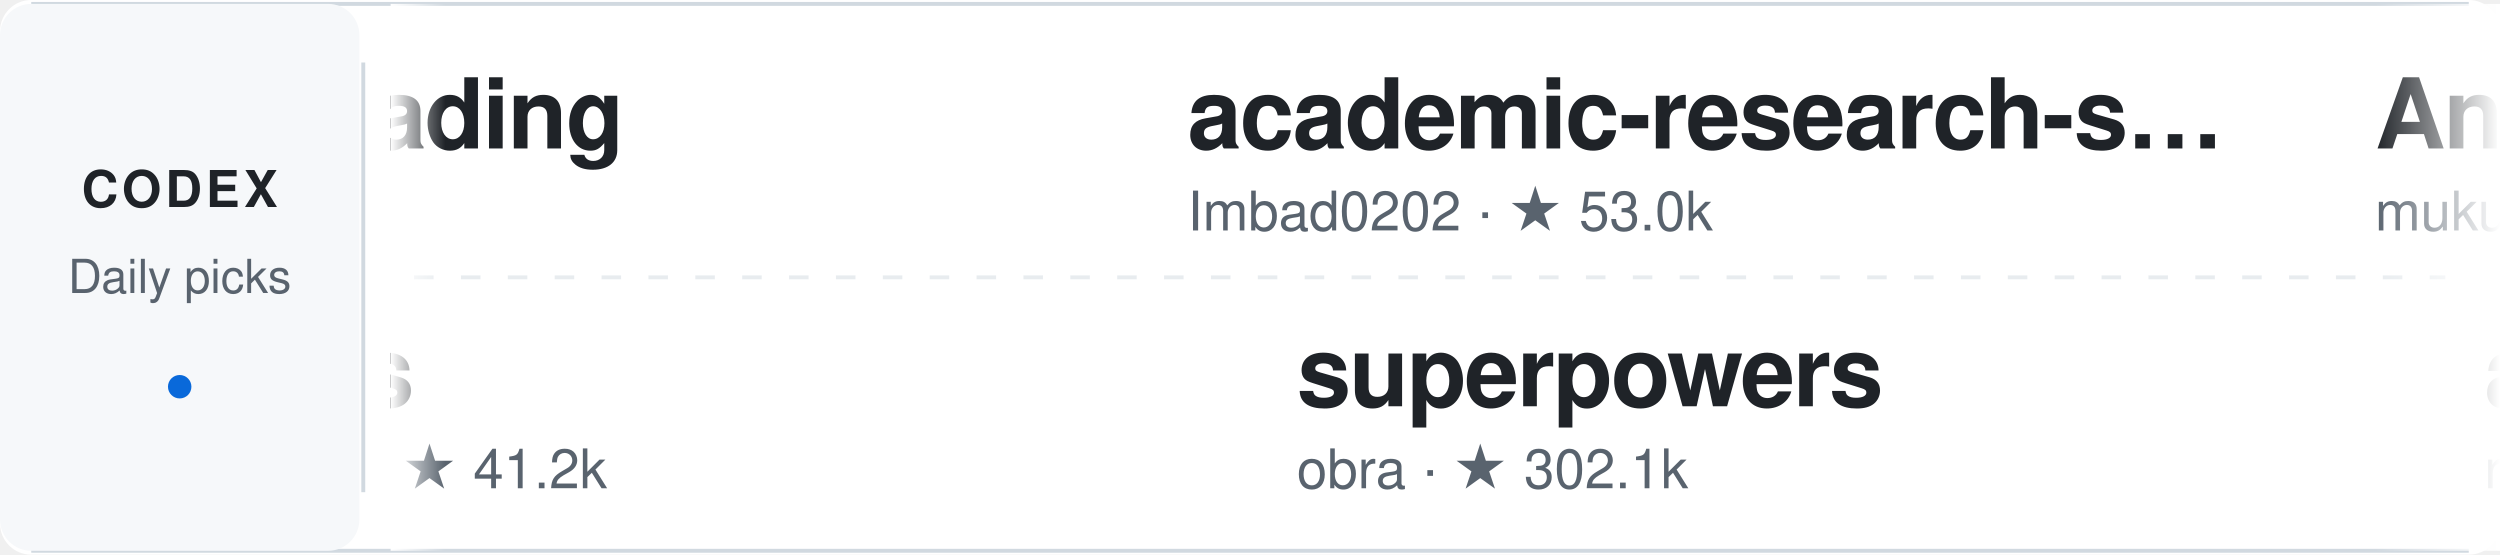
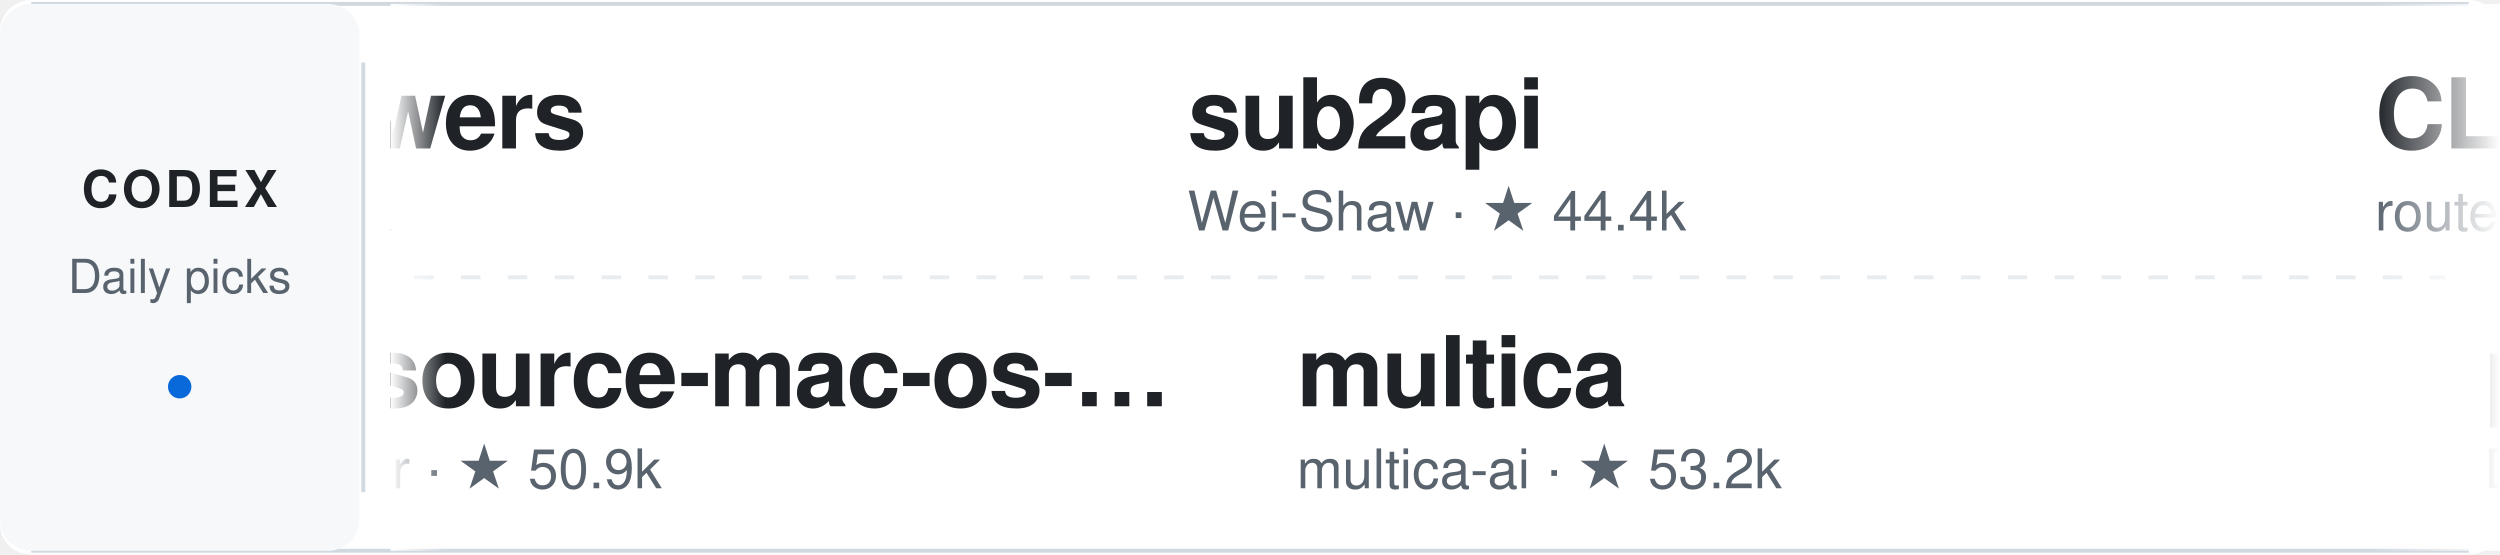
<svg xmlns="http://www.w3.org/2000/svg" width="640" height="142" viewBox="0 0 640 142" role="img" aria-label="Daily Codex Picks">
  <style>
    text { font-family: -apple-system, BlinkMacSystemFont, "Segoe UI", Helvetica, Arial, sans-serif; }
    .project:hover text:first-of-type { fill: #0969da; }
    .static-card { display: none; }
    @media (prefers-reduced-motion: reduce) {
      .ticker-track { display: none; }
      .static-card { display: inline; }
    }
  </style>
  <defs>
    <linearGradient id="fadeEdgeLeft" x1="0" x2="1" y1="0" y2="0">
      <stop offset="0%" stop-color="#ffffff" stop-opacity="1" />
      <stop offset="100%" stop-color="#ffffff" stop-opacity="0" />
    </linearGradient>
    <linearGradient id="fadeEdgeRight" x1="0" x2="1" y1="0" y2="0">
      <stop offset="0%" stop-color="#ffffff" stop-opacity="0" />
      <stop offset="100%" stop-color="#ffffff" stop-opacity="1" />
    </linearGradient>
    <clipPath id="viewportClip">
      <rect x="100" y="0" width="540" height="142" />
    </clipPath>
  </defs>
  <rect width="640" height="142" rx="8" fill="#ffffff" />
  <path d="M8 1 H632 M8 141 H632" stroke="#d1d9e0" />
  <rect x="0" y="1" width="92" height="140" rx="8" fill="#f6f8fa" />
  <text x="46" y="53" fill="#1f2328" font-size="13" font-weight="700" text-anchor="middle" letter-spacing="1">CODEX</text>
  <text x="46" y="75" fill="#59636e" font-size="12" text-anchor="middle">Daily picks</text>
  <circle cx="46" cy="99" r="3" fill="#0969da" />
  <path d="M93 16 V126" stroke="#d1d9e0" />
  <path d="M106 71 H626" stroke="#d1d9e0" stroke-dasharray="5 7" opacity="0.5" />
  <g clip-path="url(#viewportClip)">
    <g class="static-card" transform="translate(114, 0)">
-       <a href="https://github.com/mli/paper-reading" target="_blank">
+       <a href="https://github.com/obra/superpowers" target="_blank">
        <g transform="translate(0, 12)" class="project">
-           <text x="0" y="26" fill="#1f2328" font-size="25" font-weight="600" letter-spacing="-0.5">paper-reading</text>
-           <text x="0" y="47" fill="#59636e" font-size="14">mli · ★ 34.0k</text>
+           <text x="0" y="26" fill="#1f2328" font-size="25" font-weight="600" letter-spacing="-0.5">superpowers</text>
+           <text x="0" y="47" fill="#59636e" font-size="14">obra · ★ 302.2k</text>
        </g>
      </a>
-       <a href="https://github.com/wshobson/agents" target="_blank">
+       <a href="https://github.com/serhii-londar/open-source-mac-os-apps" target="_blank">
        <g transform="translate(0, 78)" class="project">
-           <text x="0" y="26" fill="#1f2328" font-size="25" font-weight="600" letter-spacing="-0.5">agents</text>
-           <text x="0" y="47" fill="#59636e" font-size="14">wshobson · ★ 41.2k</text>
+           <text x="0" y="26" fill="#1f2328" font-size="25" font-weight="600" letter-spacing="-0.5">open-source-mac-os-…</text>
+           <text x="0" y="47" fill="#59636e" font-size="14">serhii-londar · ★ 50.9k</text>
        </g>
      </a>
    </g>
    <g class="ticker-track">
      <animateTransform attributeName="transform" type="translate" from="114 0" to="-1406 0" dur="50s" repeatCount="indefinite" />
-       <a href="https://github.com/mli/paper-reading" target="_blank">
+       <a href="https://github.com/obra/superpowers" target="_blank">
        <g transform="translate(0, 12)" class="project">
-           <text x="0" y="26" fill="#1f2328" font-size="25" font-weight="600" letter-spacing="-0.5">paper-reading</text>
-           <text x="0" y="47" fill="#59636e" font-size="14">mli · ★ 34.0k</text>
+           <text x="0" y="26" fill="#1f2328" font-size="25" font-weight="600" letter-spacing="-0.5">superpowers</text>
+           <text x="0" y="47" fill="#59636e" font-size="14">obra · ★ 302.2k</text>
        </g>
      </a>
-       <a href="https://github.com/wshobson/agents" target="_blank">
+       <a href="https://github.com/serhii-londar/open-source-mac-os-apps" target="_blank">
        <g transform="translate(28, 78)" class="project">
-           <text x="0" y="26" fill="#1f2328" font-size="25" font-weight="600" letter-spacing="-0.5">agents</text>
-           <text x="0" y="47" fill="#59636e" font-size="14">wshobson · ★ 41.2k</text>
+           <text x="0" y="26" fill="#1f2328" font-size="25" font-weight="600" letter-spacing="-0.5">open-source-mac-os-…</text>
+           <text x="0" y="47" fill="#59636e" font-size="14">serhii-londar · ★ 50.9k</text>
        </g>
      </a>
-       <a href="https://github.com/Imbad0202/academic-research-skills" target="_blank">
+       <a href="https://github.com/Wei-Shaw/sub2api" target="_blank">
        <g transform="translate(304, 12)" class="project">
-           <text x="0" y="26" fill="#1f2328" font-size="25" font-weight="600" letter-spacing="-0.5">academic-research-s…</text>
-           <text x="0" y="47" fill="#59636e" font-size="14">Imbad0202 · ★ 53.0k</text>
+           <text x="0" y="26" fill="#1f2328" font-size="25" font-weight="600" letter-spacing="-0.5">sub2api</text>
+           <text x="0" y="47" fill="#59636e" font-size="14">Wei-Shaw · ★ 44.4k</text>
+         </g>
+       </a>
+       <a href="https://github.com/multica-ai/multica" target="_blank">
+         <g transform="translate(332, 78)" class="project">
+           <text x="0" y="26" fill="#1f2328" font-size="25" font-weight="600" letter-spacing="-0.5">multica</text>
+           <text x="0" y="47" fill="#59636e" font-size="14">multica-ai · ★ 53.2k</text>
+         </g>
+       </a>
+       <a href="https://github.com/router-for-me/CLIProxyAPI" target="_blank">
+         <g transform="translate(608, 12)" class="project">
+           <text x="0" y="26" fill="#1f2328" font-size="25" font-weight="600" letter-spacing="-0.5">CLIProxyAPI</text>
+           <text x="0" y="47" fill="#59636e" font-size="14">router-for-me · ★ 55.7k</text>
+         </g>
+       </a>
+       <a href="https://github.com/DietrichGebert/ponytail" target="_blank">
+         <g transform="translate(636, 78)" class="project">
+           <text x="0" y="26" fill="#1f2328" font-size="25" font-weight="600" letter-spacing="-0.5">ponytail</text>
+           <text x="0" y="47" fill="#59636e" font-size="14">DietrichGebert · ★ 168.3k</text>
+         </g>
+       </a>
+       <a href="https://github.com/volcengine/OpenViking" target="_blank">
+         <g transform="translate(912, 12)" class="project">
+           <text x="0" y="26" fill="#1f2328" font-size="25" font-weight="600" letter-spacing="-0.5">OpenViking</text>
+           <text x="0" y="47" fill="#59636e" font-size="14">volcengine · ★ 40.4k</text>
+         </g>
+       </a>
+       <a href="https://github.com/vectorize-io/hindsight" target="_blank">
+         <g transform="translate(940, 78)" class="project">
+           <text x="0" y="26" fill="#1f2328" font-size="25" font-weight="600" letter-spacing="-0.5">hindsight</text>
+           <text x="0" y="47" fill="#59636e" font-size="14">vectorize-io · ★ 51.7k</text>
+         </g>
+       </a>
+       <a href="https://github.com/openai/codex-plugin-cc" target="_blank">
+         <g transform="translate(1216, 12)" class="project">
+           <text x="0" y="26" fill="#1f2328" font-size="25" font-weight="600" letter-spacing="-0.5">codex-plugin-cc</text>
+           <text x="0" y="47" fill="#59636e" font-size="14">openai · ★ 34.4k</text>
+         </g>
+       </a>
+       <a href="https://github.com/github/github-mcp-server" target="_blank">
+         <g transform="translate(1244, 78)" class="project">
+           <text x="0" y="26" fill="#1f2328" font-size="25" font-weight="600" letter-spacing="-0.5">github-mcp-server</text>
+           <text x="0" y="47" fill="#59636e" font-size="14">github · ★ 33.8k</text>
        </g>
      </a>
      <a href="https://github.com/obra/superpowers" target="_blank">
-         <g transform="translate(332, 78)" class="project">
+         <g transform="translate(1520, 12)" class="project">
          <text x="0" y="26" fill="#1f2328" font-size="25" font-weight="600" letter-spacing="-0.5">superpowers</text>
-           <text x="0" y="47" fill="#59636e" font-size="14">obra · ★ 302.1k</text>
+           <text x="0" y="47" fill="#59636e" font-size="14">obra · ★ 302.2k</text>
        </g>
      </a>
-       <a href="https://github.com/mukul975/Anthropic-Cybersecurity-Skills" target="_blank">
-         <g transform="translate(608, 12)" class="project">
-           <text x="0" y="26" fill="#1f2328" font-size="25" font-weight="600" letter-spacing="-0.5">Anthropic-Cybersecu…</text>
-           <text x="0" y="47" fill="#59636e" font-size="14">mukul975 · ★ 34.7k</text>
+       <a href="https://github.com/serhii-londar/open-source-mac-os-apps" target="_blank">
+         <g transform="translate(1548, 78)" class="project">
+           <text x="0" y="26" fill="#1f2328" font-size="25" font-weight="600" letter-spacing="-0.5">open-source-mac-os-…</text>
+           <text x="0" y="47" fill="#59636e" font-size="14">serhii-londar · ★ 50.9k</text>
        </g>
      </a>
-       <a href="https://github.com/rust-unofficial/awesome-rust" target="_blank">
-         <g transform="translate(636, 78)" class="project">
-           <text x="0" y="26" fill="#1f2328" font-size="25" font-weight="600" letter-spacing="-0.5">awesome-rust</text>
-           <text x="0" y="47" fill="#59636e" font-size="14">rust-unofficial · ★ 60.0k</text>
+       <a href="https://github.com/Wei-Shaw/sub2api" target="_blank">
+         <g transform="translate(1824, 12)" class="project">
+           <text x="0" y="26" fill="#1f2328" font-size="25" font-weight="600" letter-spacing="-0.5">sub2api</text>
+           <text x="0" y="47" fill="#59636e" font-size="14">Wei-Shaw · ★ 44.4k</text>
        </g>
      </a>
-       <a href="https://github.com/zeroclaw-labs/zeroclaw" target="_blank">
-         <g transform="translate(912, 12)" class="project">
-           <text x="0" y="26" fill="#1f2328" font-size="25" font-weight="600" letter-spacing="-0.5">zeroclaw</text>
-           <text x="0" y="47" fill="#59636e" font-size="14">zeroclaw-labs · ★ 33.0k</text>
-         </g>
-       </a>
-       <a href="https://github.com/nexu-io/open-design" target="_blank">
-         <g transform="translate(940, 78)" class="project">
-           <text x="0" y="26" fill="#1f2328" font-size="25" font-weight="600" letter-spacing="-0.5">open-design</text>
-           <text x="0" y="47" fill="#59636e" font-size="14">nexu-io · ★ 102.5k</text>
-         </g>
-       </a>
-       <a href="https://github.com/paperclipai/paperclip" target="_blank">
-         <g transform="translate(1216, 12)" class="project">
-           <text x="0" y="26" fill="#1f2328" font-size="25" font-weight="600" letter-spacing="-0.5">paperclip</text>
-           <text x="0" y="47" fill="#59636e" font-size="14">paperclipai · ★ 104.7k</text>
-         </g>
-       </a>
-       <a href="https://github.com/colbymchenry/codegraph" target="_blank">
-         <g transform="translate(1244, 78)" class="project">
-           <text x="0" y="26" fill="#1f2328" font-size="25" font-weight="600" letter-spacing="-0.5">codegraph</text>
-           <text x="0" y="47" fill="#59636e" font-size="14">colbymchenry · ★ 74.5k</text>
-         </g>
-       </a>
-       <a href="https://github.com/mli/paper-reading" target="_blank">
-         <g transform="translate(1520, 12)" class="project">
-           <text x="0" y="26" fill="#1f2328" font-size="25" font-weight="600" letter-spacing="-0.5">paper-reading</text>
-           <text x="0" y="47" fill="#59636e" font-size="14">mli · ★ 34.0k</text>
-         </g>
-       </a>
-       <a href="https://github.com/wshobson/agents" target="_blank">
-         <g transform="translate(1548, 78)" class="project">
-           <text x="0" y="26" fill="#1f2328" font-size="25" font-weight="600" letter-spacing="-0.5">agents</text>
-           <text x="0" y="47" fill="#59636e" font-size="14">wshobson · ★ 41.2k</text>
-         </g>
-       </a>
-       <a href="https://github.com/Imbad0202/academic-research-skills" target="_blank">
-         <g transform="translate(1824, 12)" class="project">
-           <text x="0" y="26" fill="#1f2328" font-size="25" font-weight="600" letter-spacing="-0.5">academic-research-s…</text>
-           <text x="0" y="47" fill="#59636e" font-size="14">Imbad0202 · ★ 53.0k</text>
-         </g>
-       </a>
-       <a href="https://github.com/obra/superpowers" target="_blank">
+       <a href="https://github.com/multica-ai/multica" target="_blank">
        <g transform="translate(1852, 78)" class="project">
-           <text x="0" y="26" fill="#1f2328" font-size="25" font-weight="600" letter-spacing="-0.5">superpowers</text>
-           <text x="0" y="47" fill="#59636e" font-size="14">obra · ★ 302.1k</text>
+           <text x="0" y="26" fill="#1f2328" font-size="25" font-weight="600" letter-spacing="-0.5">multica</text>
+           <text x="0" y="47" fill="#59636e" font-size="14">multica-ai · ★ 53.2k</text>
        </g>
      </a>
    </g>
  </g>
  <rect x="100" y="1" width="14" height="140" fill="url(#fadeEdgeLeft)" pointer-events="none" />
  <rect x="608" y="1" width="32" height="140" fill="url(#fadeEdgeRight)" pointer-events="none" />
</svg>
